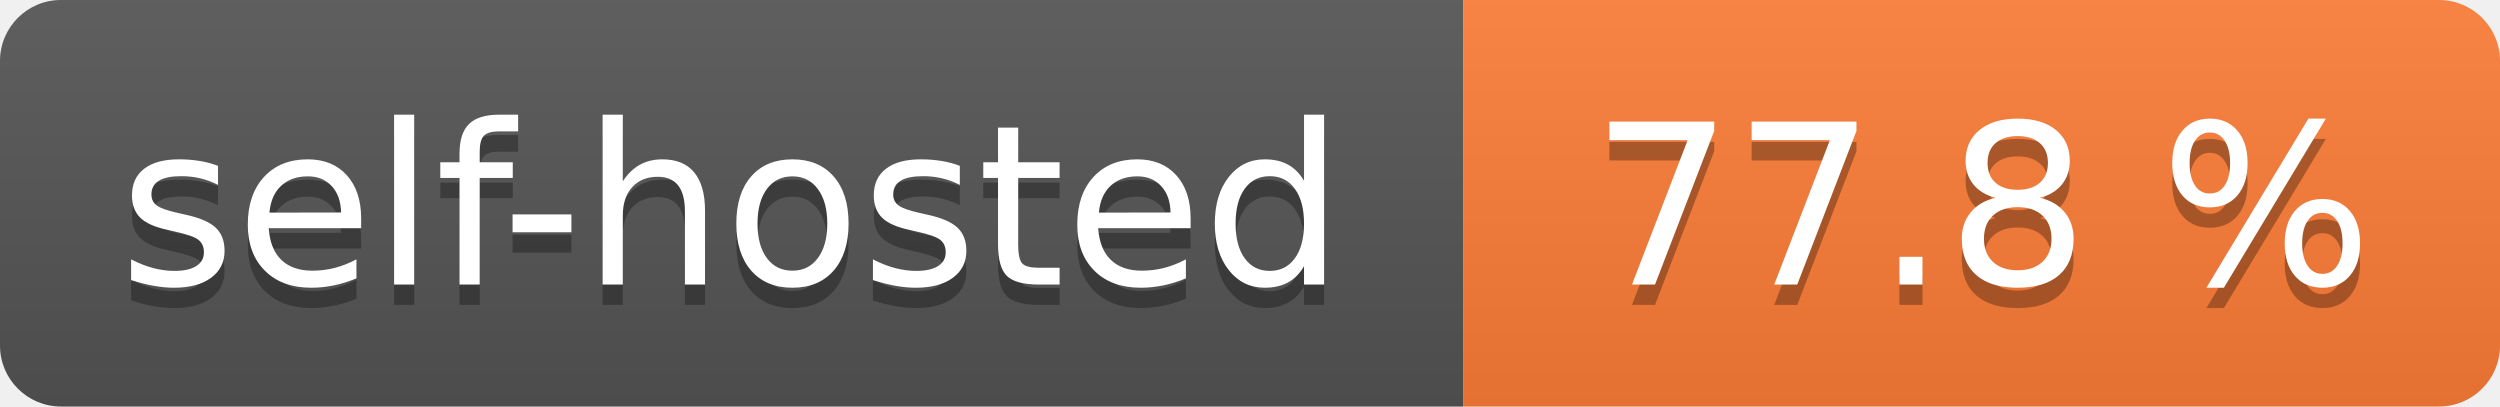
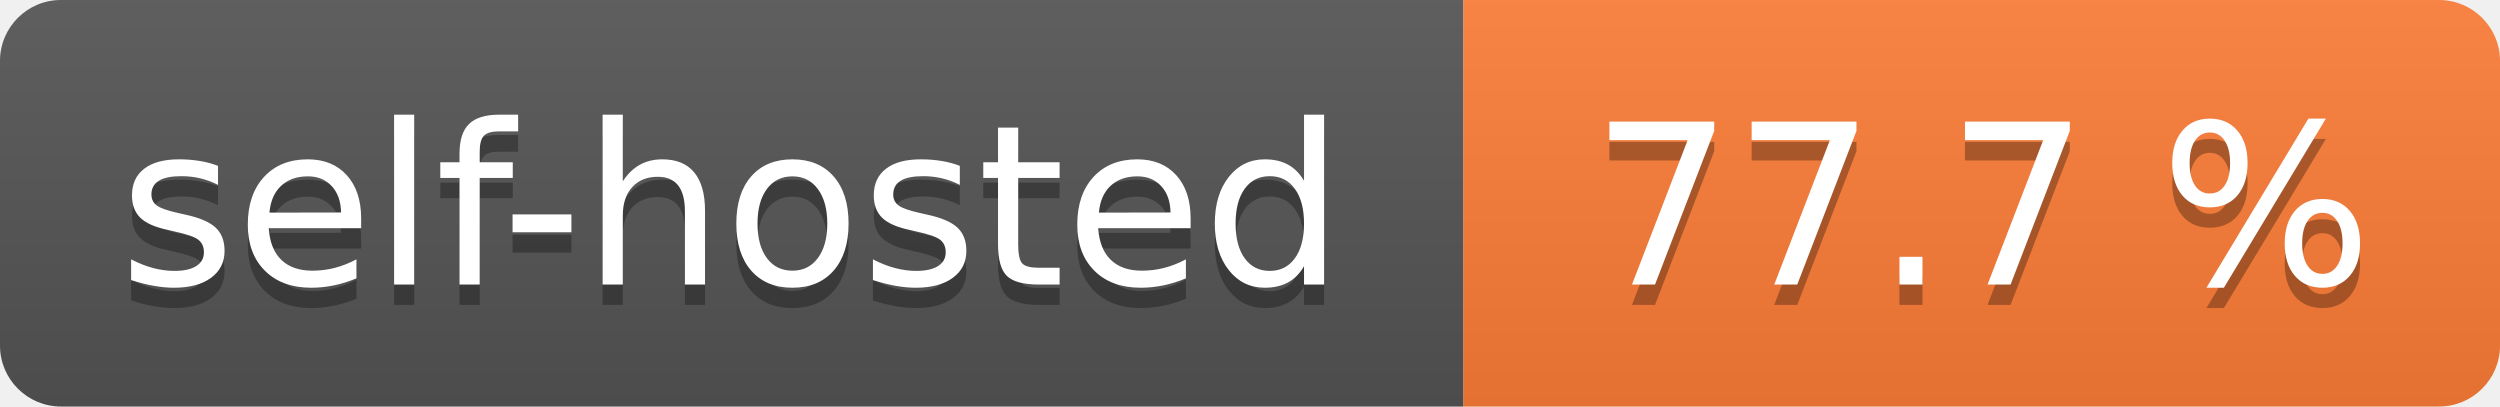
- <svg xmlns="http://www.w3.org/2000/svg" width="123" height="20" role="img" aria-label="self-hosted: 77.8 %">
+ <svg xmlns="http://www.w3.org/2000/svg" width="123" height="20" role="img" aria-label="self-hosted: 77.7 %">
  <linearGradient id="s" x2="0" y2="100%">
    <stop offset="0" stop-color="#bbb" stop-opacity=".1" />
    <stop offset="1" stop-opacity=".1" />
  </linearGradient>
  <clipPath id="r">
    <rect width="123" height="20" rx="3" fill="#fff" />
  </clipPath>
  <g clip-path="url(#r)">
    <rect width="72" height="20" fill="#555" />
    <rect x="72" width="51" height="20" fill="#fe7d37" />
    <rect width="123" height="20" fill="url(#s)" />
  </g>
  <g fill="#fff" text-anchor="middle" font-family="Verdana,Geneva,DejaVu Sans,sans-serif" text-rendering="geometricPrecision" font-size="110">
    <text aria-hidden="true" x="360.0" transform="scale(.1)" textLength="620" y="150" fill="#010101" fill-opacity=".3">self-hosted</text>
    <text x="360.0" transform="scale(.1)" textLength="620" y="140" fill="#fff">self-hosted</text>
-     <text aria-hidden="true" x="975.0" transform="scale(.1)" textLength="410" y="150" fill="#010101" fill-opacity=".3">77.8 %</text>
-     <text x="975.0" transform="scale(.1)" textLength="410" y="140" fill="#fff">77.8 %</text>
+     <text aria-hidden="true" x="975.0" transform="scale(.1)" textLength="410" y="150" fill="#010101" fill-opacity=".3">77.7 %</text>
+     <text x="975.0" transform="scale(.1)" textLength="410" y="140" fill="#fff">77.7 %</text>
  </g>
</svg>
